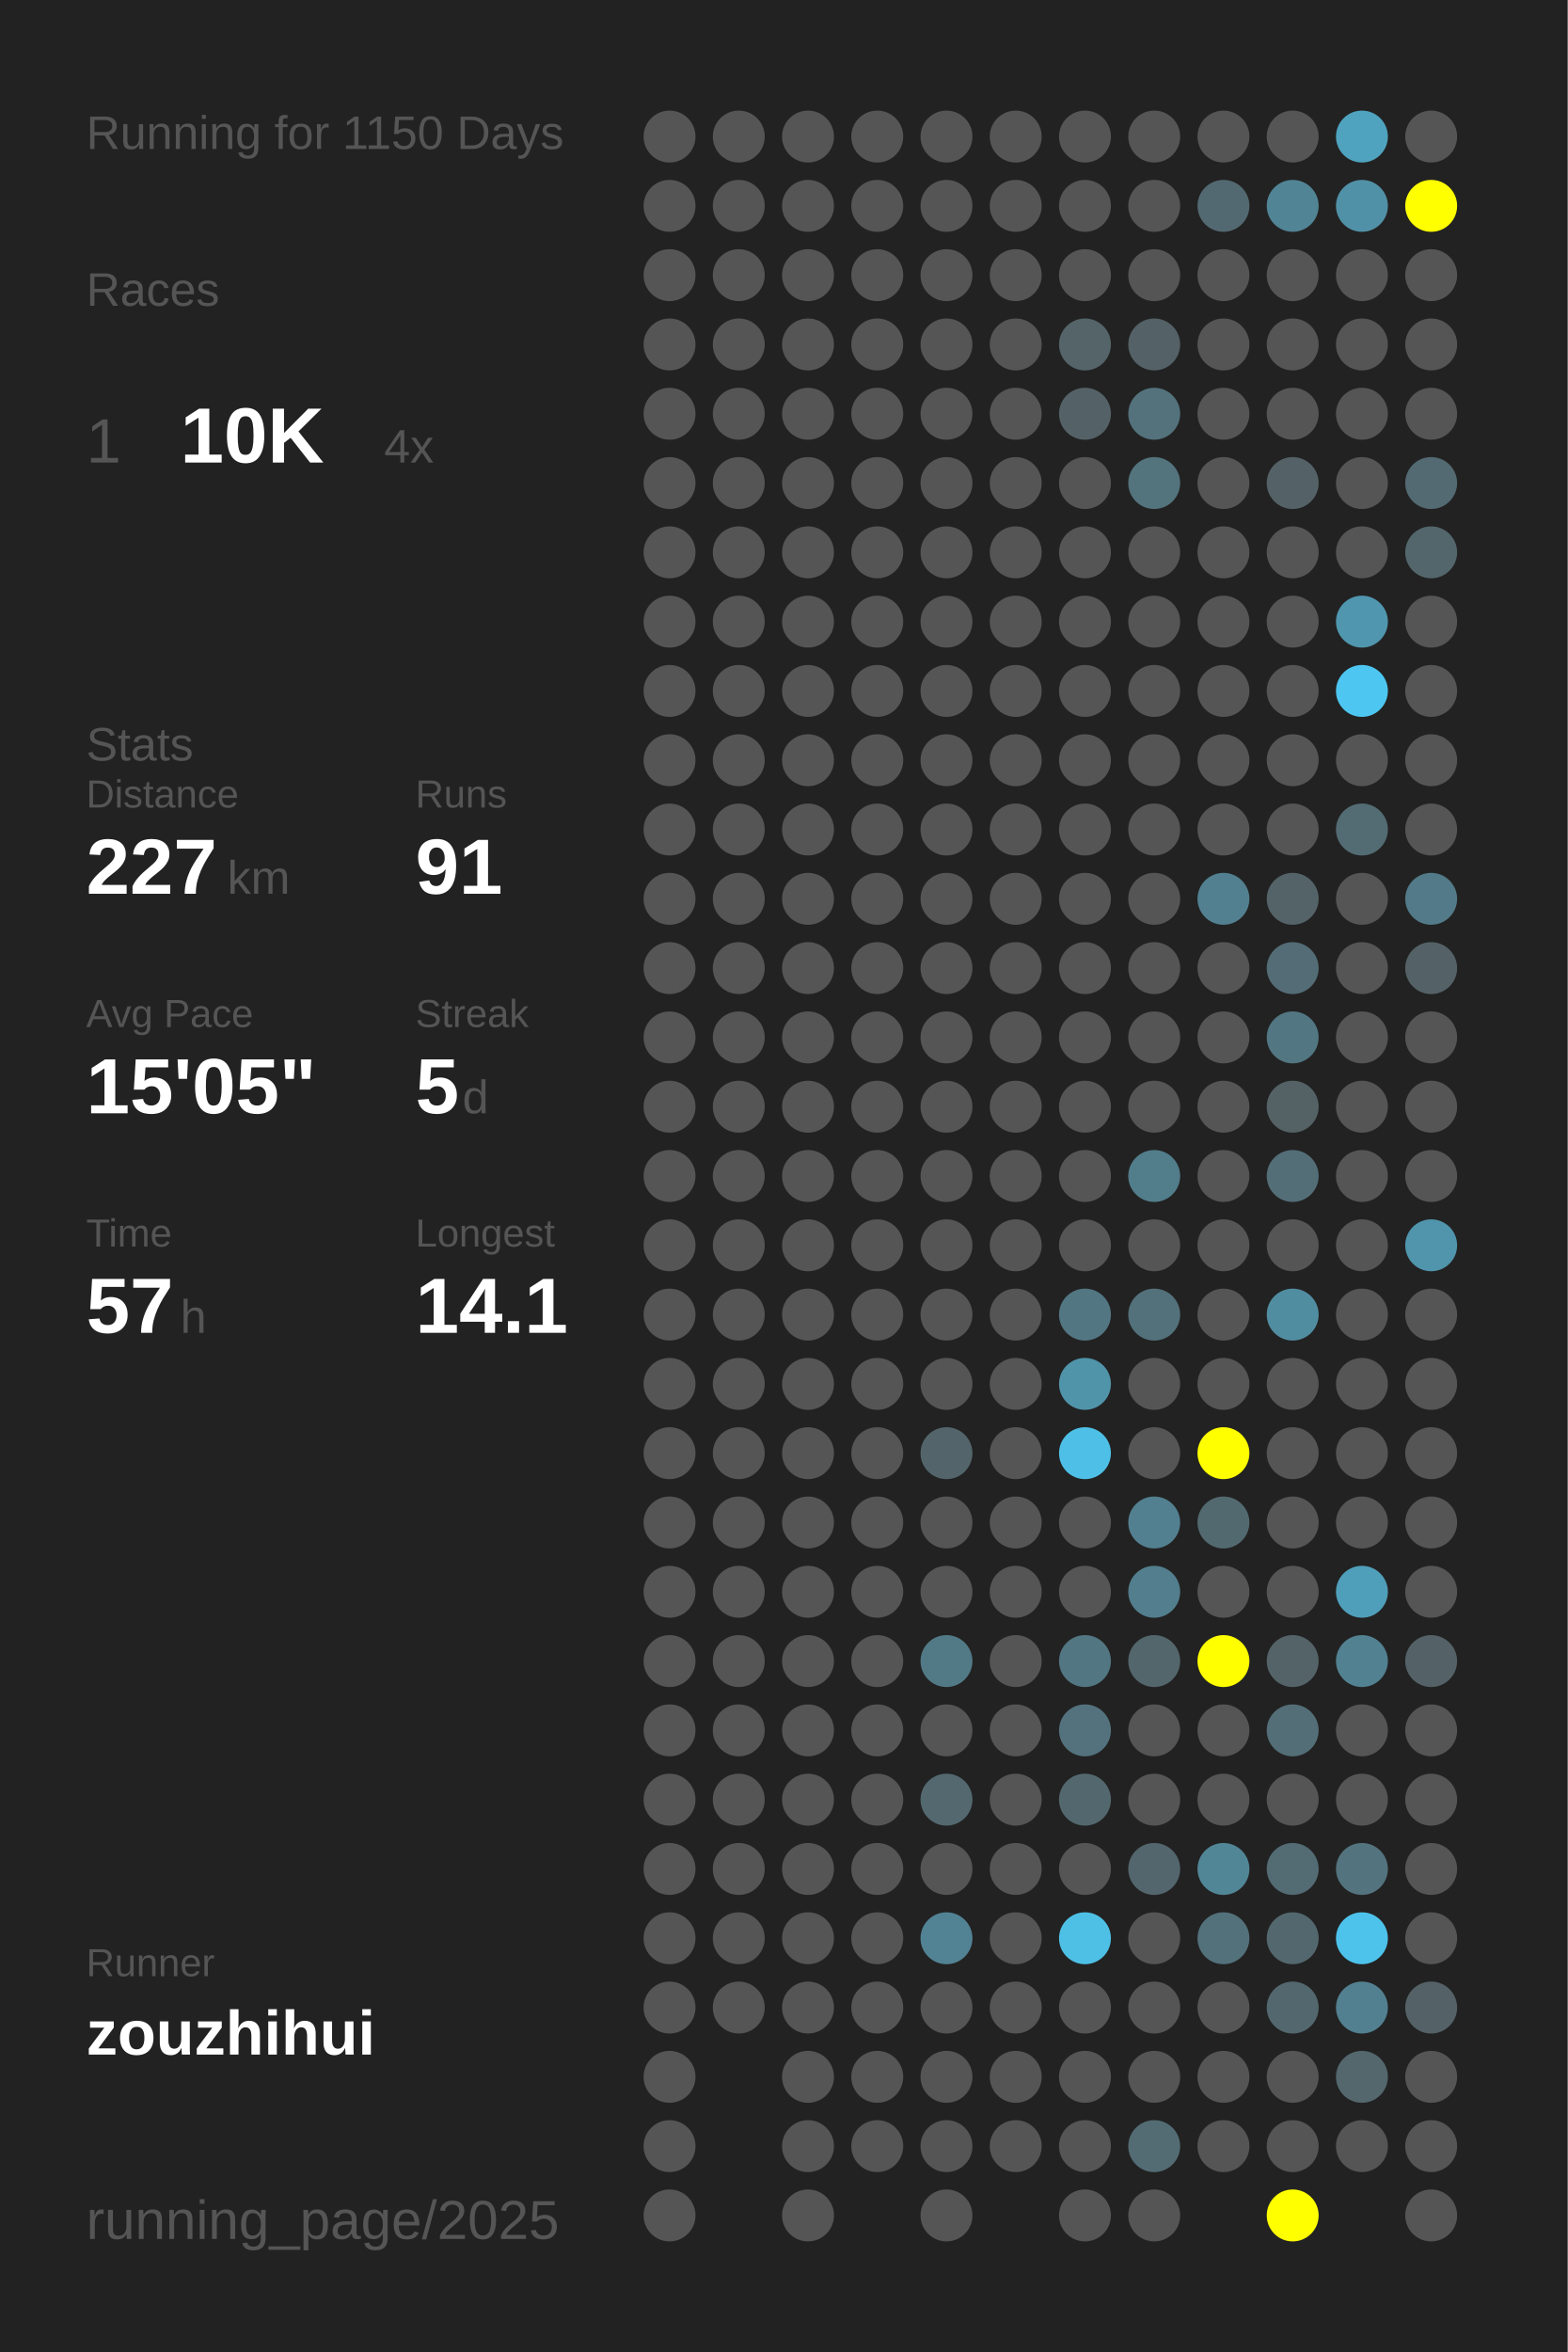
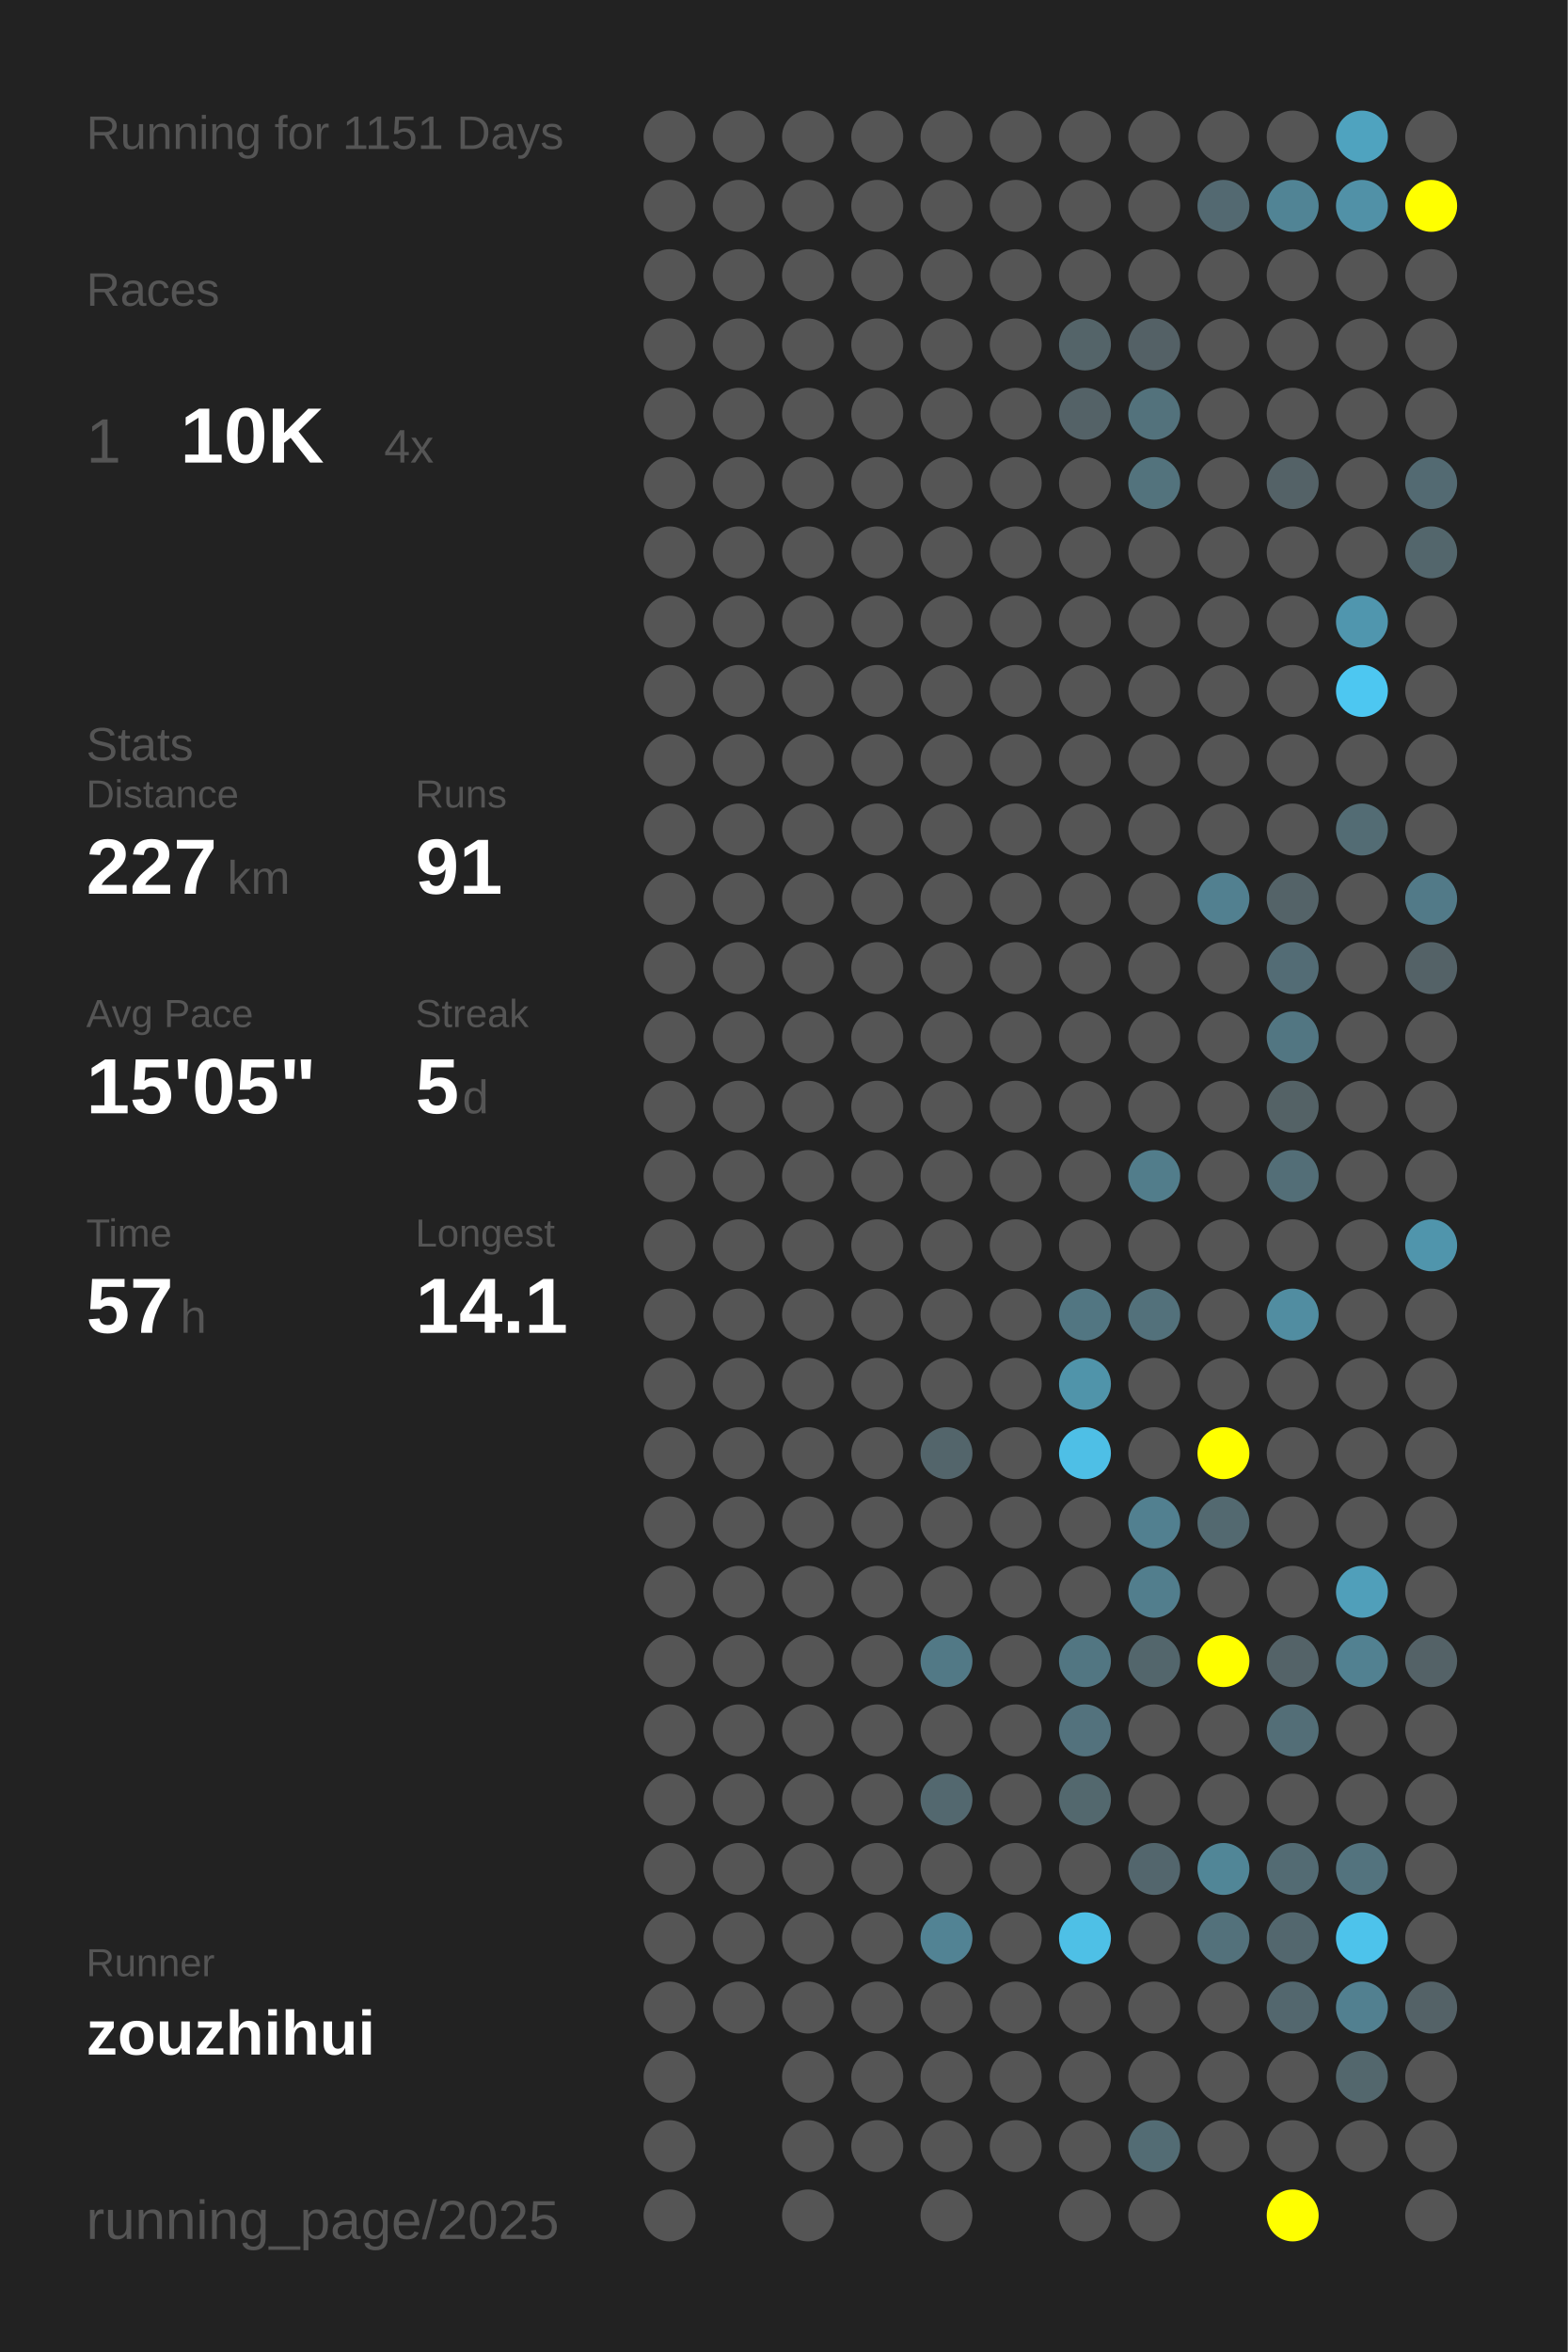
<svg xmlns="http://www.w3.org/2000/svg" baseProfile="full" height="300mm" version="1.1" viewBox="0,0,200,300" width="200mm">
  <defs />
  <rect fill="#222222" height="300" width="200" x="0" y="0" />
-   <text fill="#555555" style="font-size:6px; font-family:Arial;" x="11" y="19">Running for 1150 Days</text>
+   <text fill="#555555" style="font-size:6px; font-family:Arial;" x="11" y="19">Running for 1151 Days</text>
  <text fill="#555555" style="font-size:6px; font-family:Arial;" x="11" y="39">Races</text>
  <text fill="#555555" style="font-size:8px; font-family:Arial;" x="11" y="59">1</text>
  <text fill="#FFFFFF" style="font-size:10px; font-family:Arial; font-weight:bold;" x="23" y="59">10K</text>
  <text fill="#555555" style="font-size:6px; font-family:Arial;" x="49" y="59">4x</text>
  <text fill="#555555" style="font-size:6px; font-family:Arial;" x="11" y="97">Stats</text>
  <text fill="#555555" style="font-size:5px; font-family:Arial;" x="11" y="103">Distance</text>
  <text fill="#FFFFFF" style="font-size:10px; font-family:Arial; font-weight:bold;" x="11" y="114">227</text>
  <text fill="#555555" style="font-size:6px; font-family:Arial;" x="29" y="114">km</text>
  <text fill="#555555" style="font-size:5px; font-family:Arial;" x="53" y="103">Runs</text>
  <text fill="#FFFFFF" style="font-size:10px; font-family:Arial; font-weight:bold;" x="53" y="114">91</text>
  <text fill="#555555" style="font-size:5px; font-family:Arial;" x="11" y="131">Avg Pace</text>
  <text fill="#FFFFFF" style="font-size:10px; font-family:Arial; font-weight:bold;" x="11" y="142">15'05"</text>
  <text fill="#555555" style="font-size:5px; font-family:Arial;" x="53" y="131">Streak</text>
  <text fill="#FFFFFF" style="font-size:10px; font-family:Arial; font-weight:bold;" x="53" y="142">5</text>
  <text fill="#555555" style="font-size:6px; font-family:Arial;" x="59" y="142">d</text>
  <text fill="#555555" style="font-size:5px; font-family:Arial;" x="11" y="159">Time</text>
  <text fill="#FFFFFF" style="font-size:10px; font-family:Arial; font-weight:bold;" x="11" y="170">57</text>
  <text fill="#555555" style="font-size:6px; font-family:Arial;" x="23" y="170">h</text>
  <text fill="#555555" style="font-size:5px; font-family:Arial;" x="53" y="159">Longest</text>
  <text fill="#FFFFFF" style="font-size:10px; font-family:Arial; font-weight:bold;" x="53" y="170">14.1</text>
  <text fill="#555555" style="font-size:5px; font-family:Arial;" x="11" y="252.065">Runner</text>
  <text fill="#FFFFFF" style="font-size:8px; font-family:Arial; font-weight:bold;" x="11" y="262.065">zouzhihui</text>
  <text fill="#555555" style="font-size:7px; font-family:Arial;" x="11" y="285.581">running_page/2025</text>
  <circle cx="85.417" cy="17.419" fill="#555555" r="3.312" />
  <circle cx="85.417" cy="26.258" fill="#555555" r="3.312" />
  <circle cx="85.417" cy="35.097" fill="#555555" r="3.312" />
  <circle cx="85.417" cy="43.935" fill="#555555" r="3.312" />
  <circle cx="85.417" cy="52.774" fill="#555555" r="3.312" />
  <circle cx="85.417" cy="61.613" fill="#555555" r="3.312" />
  <circle cx="85.417" cy="70.452" fill="#555555" r="3.312" />
  <circle cx="85.417" cy="79.29" fill="#555555" r="3.312" />
  <circle cx="85.417" cy="88.129" fill="#555555" r="3.312" />
  <circle cx="85.417" cy="96.968" fill="#555555" r="3.312" />
  <circle cx="85.417" cy="105.806" fill="#555555" r="3.312" />
  <circle cx="85.417" cy="114.645" fill="#555555" r="3.312" />
  <circle cx="85.417" cy="123.484" fill="#555555" r="3.312" />
  <circle cx="85.417" cy="132.323" fill="#555555" r="3.312" />
  <circle cx="85.417" cy="141.161" fill="#555555" r="3.312" />
  <circle cx="85.417" cy="150" fill="#555555" r="3.312" />
  <circle cx="85.417" cy="158.839" fill="#555555" r="3.312" />
  <circle cx="85.417" cy="167.677" fill="#555555" r="3.312" />
  <circle cx="85.417" cy="176.516" fill="#555555" r="3.312" />
  <circle cx="85.417" cy="185.355" fill="#555555" r="3.312" />
  <circle cx="85.417" cy="194.194" fill="#555555" r="3.312" />
  <circle cx="85.417" cy="203.032" fill="#555555" r="3.312" />
  <circle cx="85.417" cy="211.871" fill="#555555" r="3.312" />
  <circle cx="85.417" cy="220.71" fill="#555555" r="3.312" />
  <circle cx="85.417" cy="229.548" fill="#555555" r="3.312" />
  <circle cx="85.417" cy="238.387" fill="#555555" r="3.312" />
  <circle cx="85.417" cy="247.226" fill="#555555" r="3.312" />
  <circle cx="85.417" cy="256.065" fill="#555555" r="3.312" />
  <circle cx="85.417" cy="264.903" fill="#555555" r="3.312" />
  <circle cx="85.417" cy="273.742" fill="#555555" r="3.312" />
  <circle cx="85.417" cy="282.581" fill="#555555" r="3.312" />
  <circle cx="94.25" cy="17.419" fill="#555555" r="3.312" />
  <circle cx="94.25" cy="26.258" fill="#555555" r="3.312" />
  <circle cx="94.25" cy="35.097" fill="#555555" r="3.312" />
  <circle cx="94.25" cy="43.935" fill="#555555" r="3.312" />
  <circle cx="94.25" cy="52.774" fill="#555555" r="3.312" />
  <circle cx="94.25" cy="61.613" fill="#555555" r="3.312" />
  <circle cx="94.25" cy="70.452" fill="#555555" r="3.312" />
  <circle cx="94.25" cy="79.29" fill="#555555" r="3.312" />
  <circle cx="94.25" cy="88.129" fill="#555555" r="3.312" />
  <circle cx="94.25" cy="96.968" fill="#555555" r="3.312" />
  <circle cx="94.25" cy="105.806" fill="#555555" r="3.312" />
  <circle cx="94.25" cy="114.645" fill="#555555" r="3.312" />
  <circle cx="94.25" cy="123.484" fill="#555555" r="3.312" />
  <circle cx="94.25" cy="132.323" fill="#555555" r="3.312" />
  <circle cx="94.25" cy="141.161" fill="#555555" r="3.312" />
  <circle cx="94.25" cy="150" fill="#555555" r="3.312" />
  <circle cx="94.25" cy="158.839" fill="#555555" r="3.312" />
  <circle cx="94.25" cy="167.677" fill="#555555" r="3.312" />
  <circle cx="94.25" cy="176.516" fill="#555555" r="3.312" />
  <circle cx="94.25" cy="185.355" fill="#555555" r="3.312" />
  <circle cx="94.25" cy="194.194" fill="#555555" r="3.312" />
  <circle cx="94.25" cy="203.032" fill="#555555" r="3.312" />
  <circle cx="94.25" cy="211.871" fill="#555555" r="3.312" />
  <circle cx="94.25" cy="220.71" fill="#555555" r="3.312" />
  <circle cx="94.25" cy="229.548" fill="#555555" r="3.312" />
  <circle cx="94.25" cy="238.387" fill="#555555" r="3.312" />
  <circle cx="94.25" cy="247.226" fill="#555555" r="3.312" />
  <circle cx="94.25" cy="256.065" fill="#555555" r="3.312" />
  <circle cx="103.083" cy="17.419" fill="#555555" r="3.312" />
  <circle cx="103.083" cy="26.258" fill="#555555" r="3.312" />
  <circle cx="103.083" cy="35.097" fill="#555555" r="3.312" />
  <circle cx="103.083" cy="43.935" fill="#555555" r="3.312" />
  <circle cx="103.083" cy="52.774" fill="#555555" r="3.312" />
  <circle cx="103.083" cy="61.613" fill="#555555" r="3.312" />
  <circle cx="103.083" cy="70.452" fill="#555555" r="3.312" />
  <circle cx="103.083" cy="79.29" fill="#555555" r="3.312" />
  <circle cx="103.083" cy="88.129" fill="#555555" r="3.312" />
  <circle cx="103.083" cy="96.968" fill="#555555" r="3.312" />
  <circle cx="103.083" cy="105.806" fill="#555555" r="3.312" />
  <circle cx="103.083" cy="114.645" fill="#555555" r="3.312" />
  <circle cx="103.083" cy="123.484" fill="#555555" r="3.312" />
  <circle cx="103.083" cy="132.323" fill="#555555" r="3.312" />
  <circle cx="103.083" cy="141.161" fill="#555555" r="3.312" />
  <circle cx="103.083" cy="150" fill="#555555" r="3.312" />
  <circle cx="103.083" cy="158.839" fill="#555555" r="3.312" />
  <circle cx="103.083" cy="167.677" fill="#555555" r="3.312" />
  <circle cx="103.083" cy="176.516" fill="#555555" r="3.312" />
  <circle cx="103.083" cy="185.355" fill="#555555" r="3.312" />
  <circle cx="103.083" cy="194.194" fill="#555555" r="3.312" />
  <circle cx="103.083" cy="203.032" fill="#555555" r="3.312" />
  <circle cx="103.083" cy="211.871" fill="#555555" r="3.312" />
  <circle cx="103.083" cy="220.71" fill="#555555" r="3.312" />
  <circle cx="103.083" cy="229.548" fill="#555555" r="3.312" />
  <circle cx="103.083" cy="238.387" fill="#555555" r="3.312" />
  <circle cx="103.083" cy="247.226" fill="#555555" r="3.312" />
  <circle cx="103.083" cy="256.065" fill="#555555" r="3.312" />
  <circle cx="103.083" cy="264.903" fill="#555555" r="3.312" />
  <circle cx="103.083" cy="273.742" fill="#555555" r="3.312" />
  <circle cx="103.083" cy="282.581" fill="#555555" r="3.312" />
  <circle cx="111.917" cy="17.419" fill="#555555" r="3.312" />
  <circle cx="111.917" cy="26.258" fill="#555555" r="3.312" />
  <circle cx="111.917" cy="35.097" fill="#555555" r="3.312" />
  <circle cx="111.917" cy="43.935" fill="#555555" r="3.312" />
  <circle cx="111.917" cy="52.774" fill="#555555" r="3.312" />
  <circle cx="111.917" cy="61.613" fill="#555555" r="3.312" />
  <circle cx="111.917" cy="70.452" fill="#555555" r="3.312" />
  <circle cx="111.917" cy="79.29" fill="#555555" r="3.312" />
  <circle cx="111.917" cy="88.129" fill="#555555" r="3.312" />
  <circle cx="111.917" cy="96.968" fill="#555555" r="3.312" />
  <circle cx="111.917" cy="105.806" fill="#555555" r="3.312" />
  <circle cx="111.917" cy="114.645" fill="#555555" r="3.312" />
  <circle cx="111.917" cy="123.484" fill="#555555" r="3.312" />
  <circle cx="111.917" cy="132.323" fill="#555555" r="3.312" />
  <circle cx="111.917" cy="141.161" fill="#555555" r="3.312" />
  <circle cx="111.917" cy="150" fill="#555555" r="3.312" />
  <circle cx="111.917" cy="158.839" fill="#555555" r="3.312" />
  <circle cx="111.917" cy="167.677" fill="#555555" r="3.312" />
  <circle cx="111.917" cy="176.516" fill="#555555" r="3.312" />
  <circle cx="111.917" cy="185.355" fill="#555555" r="3.312" />
  <circle cx="111.917" cy="194.194" fill="#555555" r="3.312" />
  <circle cx="111.917" cy="203.032" fill="#555555" r="3.312" />
  <circle cx="111.917" cy="211.871" fill="#555555" r="3.312" />
  <circle cx="111.917" cy="220.71" fill="#555555" r="3.312" />
  <circle cx="111.917" cy="229.548" fill="#555555" r="3.312" />
  <circle cx="111.917" cy="238.387" fill="#555555" r="3.312" />
  <circle cx="111.917" cy="247.226" fill="#555555" r="3.312" />
  <circle cx="111.917" cy="256.065" fill="#555555" r="3.312" />
  <circle cx="111.917" cy="264.903" fill="#555555" r="3.312" />
  <circle cx="111.917" cy="273.742" fill="#555555" r="3.312" />
  <circle cx="120.75" cy="17.419" fill="#555555" r="3.312" />
  <circle cx="120.75" cy="26.258" fill="#555555" r="3.312" />
  <circle cx="120.75" cy="35.097" fill="#555555" r="3.312" />
  <circle cx="120.75" cy="43.935" fill="#555555" r="3.312" />
  <circle cx="120.75" cy="52.774" fill="#555555" r="3.312" />
  <circle cx="120.75" cy="61.613" fill="#555555" r="3.312" />
  <circle cx="120.75" cy="70.452" fill="#555555" r="3.312" />
  <circle cx="120.75" cy="79.29" fill="#555555" r="3.312" />
  <circle cx="120.75" cy="88.129" fill="#555555" r="3.312" />
  <circle cx="120.75" cy="96.968" fill="#555555" r="3.312" />
  <circle cx="120.75" cy="105.806" fill="#555555" r="3.312" />
  <circle cx="120.75" cy="114.645" fill="#555555" r="3.312" />
  <circle cx="120.75" cy="123.484" fill="#555555" r="3.312" />
  <circle cx="120.75" cy="132.323" fill="#555555" r="3.312" />
  <circle cx="120.75" cy="141.161" fill="#555555" r="3.312" />
  <circle cx="120.75" cy="150" fill="#555555" r="3.312" />
  <circle cx="120.75" cy="158.839" fill="#555555" r="3.312" />
  <circle cx="120.75" cy="167.677" fill="#555555" r="3.312" />
  <circle cx="120.75" cy="176.516" fill="#555555" r="3.312" />
  <circle cx="120.75" cy="185.355" fill="#53656b" r="3.312" />
  <circle cx="120.75" cy="194.194" fill="#555555" r="3.312" />
  <circle cx="120.75" cy="203.032" fill="#555555" r="3.312" />
  <circle cx="120.75" cy="211.871" fill="#527986" r="3.312" />
  <circle cx="120.75" cy="220.71" fill="#555555" r="3.312" />
  <circle cx="120.75" cy="229.548" fill="#53686f" r="3.312" />
  <circle cx="120.75" cy="238.387" fill="#555555" r="3.312" />
  <circle cx="120.75" cy="247.226" fill="#528394" r="3.312" />
  <circle cx="120.75" cy="256.065" fill="#555555" r="3.312" />
  <circle cx="120.75" cy="264.903" fill="#555555" r="3.312" />
  <circle cx="120.75" cy="273.742" fill="#555555" r="3.312" />
  <circle cx="120.75" cy="282.581" fill="#555555" r="3.312" />
  <circle cx="129.583" cy="17.419" fill="#555555" r="3.312" />
  <circle cx="129.583" cy="26.258" fill="#555555" r="3.312" />
  <circle cx="129.583" cy="35.097" fill="#555555" r="3.312" />
  <circle cx="129.583" cy="43.935" fill="#555555" r="3.312" />
  <circle cx="129.583" cy="52.774" fill="#555555" r="3.312" />
  <circle cx="129.583" cy="61.613" fill="#555555" r="3.312" />
  <circle cx="129.583" cy="70.452" fill="#555555" r="3.312" />
  <circle cx="129.583" cy="79.29" fill="#555555" r="3.312" />
  <circle cx="129.583" cy="88.129" fill="#555555" r="3.312" />
  <circle cx="129.583" cy="96.968" fill="#555555" r="3.312" />
  <circle cx="129.583" cy="105.806" fill="#555555" r="3.312" />
  <circle cx="129.583" cy="114.645" fill="#555555" r="3.312" />
  <circle cx="129.583" cy="123.484" fill="#555555" r="3.312" />
  <circle cx="129.583" cy="132.323" fill="#555555" r="3.312" />
  <circle cx="129.583" cy="141.161" fill="#555555" r="3.312" />
  <circle cx="129.583" cy="150" fill="#555555" r="3.312" />
  <circle cx="129.583" cy="158.839" fill="#555555" r="3.312" />
  <circle cx="129.583" cy="167.677" fill="#555555" r="3.312" />
  <circle cx="129.583" cy="176.516" fill="#555555" r="3.312" />
  <circle cx="129.583" cy="185.355" fill="#555555" r="3.312" />
  <circle cx="129.583" cy="194.194" fill="#555555" r="3.312" />
  <circle cx="129.583" cy="203.032" fill="#555555" r="3.312" />
  <circle cx="129.583" cy="211.871" fill="#555555" r="3.312" />
  <circle cx="129.583" cy="220.71" fill="#555555" r="3.312" />
  <circle cx="129.583" cy="229.548" fill="#555555" r="3.312" />
  <circle cx="129.583" cy="238.387" fill="#555555" r="3.312" />
  <circle cx="129.583" cy="247.226" fill="#555555" r="3.312" />
  <circle cx="129.583" cy="256.065" fill="#555555" r="3.312" />
  <circle cx="129.583" cy="264.903" fill="#555555" r="3.312" />
  <circle cx="129.583" cy="273.742" fill="#555555" r="3.312" />
  <circle cx="138.417" cy="17.419" fill="#555555" r="3.312" />
  <circle cx="138.417" cy="26.258" fill="#555555" r="3.312" />
  <circle cx="138.417" cy="35.097" fill="#555555" r="3.312" />
  <circle cx="138.417" cy="43.935" fill="#546469" r="3.312" />
  <circle cx="138.417" cy="52.774" fill="#546267" r="3.312" />
  <circle cx="138.417" cy="61.613" fill="#555555" r="3.312" />
  <circle cx="138.417" cy="70.452" fill="#555555" r="3.312" />
  <circle cx="138.417" cy="79.29" fill="#555555" r="3.312" />
  <circle cx="138.417" cy="88.129" fill="#555555" r="3.312" />
  <circle cx="138.417" cy="96.968" fill="#555555" r="3.312" />
  <circle cx="138.417" cy="105.806" fill="#555555" r="3.312" />
  <circle cx="138.417" cy="114.645" fill="#555555" r="3.312" />
  <circle cx="138.417" cy="123.484" fill="#555555" r="3.312" />
  <circle cx="138.417" cy="132.323" fill="#555555" r="3.312" />
  <circle cx="138.417" cy="141.161" fill="#555555" r="3.312" />
  <circle cx="138.417" cy="150" fill="#555555" r="3.312" />
  <circle cx="138.417" cy="158.839" fill="#555555" r="3.312" />
  <circle cx="138.417" cy="167.677" fill="#527682" r="3.312" />
  <circle cx="138.417" cy="176.516" fill="#5094aa" r="3.312" />
  <circle cx="138.417" cy="185.355" fill="#4ebfe6" r="3.312" />
  <circle cx="138.417" cy="194.194" fill="#555555" r="3.312" />
  <circle cx="138.417" cy="203.032" fill="#555555" r="3.312" />
  <circle cx="138.417" cy="211.871" fill="#527682" r="3.312" />
  <circle cx="138.417" cy="220.71" fill="#53727d" r="3.312" />
  <circle cx="138.417" cy="229.548" fill="#53686e" r="3.312" />
  <circle cx="138.417" cy="238.387" fill="#555555" r="3.312" />
  <circle cx="138.417" cy="247.226" fill="#4ec0e6" r="3.312" />
  <circle cx="138.417" cy="256.065" fill="#555555" r="3.312" />
  <circle cx="138.417" cy="264.903" fill="#555555" r="3.312" />
  <circle cx="138.417" cy="273.742" fill="#555555" r="3.312" />
  <circle cx="138.417" cy="282.581" fill="#555555" r="3.312" />
  <circle cx="147.25" cy="17.419" fill="#555555" r="3.312" />
  <circle cx="147.25" cy="26.258" fill="#555555" r="3.312" />
  <circle cx="147.25" cy="35.097" fill="#555555" r="3.312" />
  <circle cx="147.25" cy="43.935" fill="#546166" r="3.312" />
  <circle cx="147.25" cy="52.774" fill="#53727c" r="3.312" />
  <circle cx="147.25" cy="61.613" fill="#53737d" r="3.312" />
  <circle cx="147.25" cy="70.452" fill="#555555" r="3.312" />
  <circle cx="147.25" cy="79.29" fill="#555555" r="3.312" />
  <circle cx="147.25" cy="88.129" fill="#555555" r="3.312" />
  <circle cx="147.25" cy="96.968" fill="#555555" r="3.312" />
  <circle cx="147.25" cy="105.806" fill="#555555" r="3.312" />
  <circle cx="147.25" cy="114.645" fill="#555555" r="3.312" />
  <circle cx="147.25" cy="123.484" fill="#555555" r="3.312" />
  <circle cx="147.25" cy="132.323" fill="#555555" r="3.312" />
  <circle cx="147.25" cy="141.161" fill="#555555" r="3.312" />
  <circle cx="147.25" cy="150" fill="#527d8b" r="3.312" />
  <circle cx="147.25" cy="158.839" fill="#555555" r="3.312" />
  <circle cx="147.25" cy="167.677" fill="#53717b" r="3.312" />
  <circle cx="147.25" cy="176.516" fill="#555555" r="3.312" />
  <circle cx="147.25" cy="185.355" fill="#555555" r="3.312" />
  <circle cx="147.25" cy="194.194" fill="#528090" r="3.312" />
  <circle cx="147.25" cy="203.032" fill="#527e8d" r="3.312" />
  <circle cx="147.25" cy="211.871" fill="#53666c" r="3.312" />
  <circle cx="147.25" cy="220.71" fill="#555555" r="3.312" />
  <circle cx="147.25" cy="229.548" fill="#555555" r="3.312" />
  <circle cx="147.25" cy="238.387" fill="#53666d" r="3.312" />
  <circle cx="147.25" cy="247.226" fill="#555555" r="3.312" />
  <circle cx="147.25" cy="256.065" fill="#555555" r="3.312" />
  <circle cx="147.25" cy="264.903" fill="#555555" r="3.312" />
  <circle cx="147.25" cy="273.742" fill="#536c74" r="3.312" />
  <circle cx="147.25" cy="282.581" fill="#555555" r="3.312" />
  <circle cx="156.083" cy="17.419" fill="#555555" r="3.312" />
  <circle cx="156.083" cy="26.258" fill="#536971" r="3.312" />
  <circle cx="156.083" cy="35.097" fill="#555555" r="3.312" />
  <circle cx="156.083" cy="43.935" fill="#555555" r="3.312" />
  <circle cx="156.083" cy="52.774" fill="#555555" r="3.312" />
  <circle cx="156.083" cy="61.613" fill="#555555" r="3.312" />
  <circle cx="156.083" cy="70.452" fill="#555555" r="3.312" />
  <circle cx="156.083" cy="79.29" fill="#555555" r="3.312" />
  <circle cx="156.083" cy="88.129" fill="#555555" r="3.312" />
  <circle cx="156.083" cy="96.968" fill="#555555" r="3.312" />
  <circle cx="156.083" cy="105.806" fill="#555555" r="3.312" />
  <circle cx="156.083" cy="114.645" fill="#528090" r="3.312" />
  <circle cx="156.083" cy="123.484" fill="#555555" r="3.312" />
  <circle cx="156.083" cy="132.323" fill="#555555" r="3.312" />
  <circle cx="156.083" cy="141.161" fill="#555555" r="3.312" />
  <circle cx="156.083" cy="150" fill="#555555" r="3.312" />
  <circle cx="156.083" cy="158.839" fill="#555555" r="3.312" />
  <circle cx="156.083" cy="167.677" fill="#555555" r="3.312" />
  <circle cx="156.083" cy="176.516" fill="#555555" r="3.312" />
  <circle cx="156.083" cy="185.355" fill="#FFFF00" r="3.312" />
  <circle cx="156.083" cy="194.194" fill="#536970" r="3.312" />
  <circle cx="156.083" cy="203.032" fill="#555555" r="3.312" />
  <circle cx="156.083" cy="211.871" fill="#FFFF00" r="3.312" />
  <circle cx="156.083" cy="220.71" fill="#555555" r="3.312" />
  <circle cx="156.083" cy="229.548" fill="#555555" r="3.312" />
  <circle cx="156.083" cy="238.387" fill="#518697" r="3.312" />
  <circle cx="156.083" cy="247.226" fill="#53717b" r="3.312" />
  <circle cx="156.083" cy="256.065" fill="#555555" r="3.312" />
  <circle cx="156.083" cy="264.903" fill="#555555" r="3.312" />
  <circle cx="156.083" cy="273.742" fill="#555555" r="3.312" />
  <circle cx="164.917" cy="17.419" fill="#555555" r="3.312" />
  <circle cx="164.917" cy="26.258" fill="#518495" r="3.312" />
  <circle cx="164.917" cy="35.097" fill="#555555" r="3.312" />
  <circle cx="164.917" cy="43.935" fill="#555555" r="3.312" />
  <circle cx="164.917" cy="52.774" fill="#555555" r="3.312" />
  <circle cx="164.917" cy="61.613" fill="#546267" r="3.312" />
  <circle cx="164.917" cy="70.452" fill="#555555" r="3.312" />
  <circle cx="164.917" cy="79.29" fill="#555555" r="3.312" />
  <circle cx="164.917" cy="88.129" fill="#555555" r="3.312" />
  <circle cx="164.917" cy="96.968" fill="#555555" r="3.312" />
  <circle cx="164.917" cy="105.806" fill="#555555" r="3.312" />
  <circle cx="164.917" cy="114.645" fill="#546368" r="3.312" />
  <circle cx="164.917" cy="123.484" fill="#536c75" r="3.312" />
  <circle cx="164.917" cy="132.323" fill="#527682" r="3.312" />
  <circle cx="164.917" cy="141.161" fill="#546266" r="3.312" />
  <circle cx="164.917" cy="150" fill="#536e77" r="3.312" />
  <circle cx="164.917" cy="158.839" fill="#555555" r="3.312" />
  <circle cx="164.917" cy="167.677" fill="#518da1" r="3.312" />
  <circle cx="164.917" cy="176.516" fill="#555555" r="3.312" />
  <circle cx="164.917" cy="185.355" fill="#555555" r="3.312" />
  <circle cx="164.917" cy="194.194" fill="#555555" r="3.312" />
  <circle cx="164.917" cy="203.032" fill="#555555" r="3.312" />
  <circle cx="164.917" cy="211.871" fill="#546368" r="3.312" />
  <circle cx="164.917" cy="220.71" fill="#536e77" r="3.312" />
  <circle cx="164.917" cy="229.548" fill="#555555" r="3.312" />
  <circle cx="164.917" cy="238.387" fill="#536b73" r="3.312" />
  <circle cx="164.917" cy="247.226" fill="#53676e" r="3.312" />
  <circle cx="164.917" cy="256.065" fill="#53676e" r="3.312" />
  <circle cx="164.917" cy="264.903" fill="#555555" r="3.312" />
  <circle cx="164.917" cy="273.742" fill="#555555" r="3.312" />
  <circle cx="164.917" cy="282.581" fill="#FFFF00" r="3.312" />
  <circle cx="173.75" cy="17.419" fill="#4fa3bf" r="3.312" />
  <circle cx="173.75" cy="26.258" fill="#5191a7" r="3.312" />
  <circle cx="173.75" cy="35.097" fill="#555555" r="3.312" />
  <circle cx="173.75" cy="43.935" fill="#555555" r="3.312" />
  <circle cx="173.75" cy="52.774" fill="#555555" r="3.312" />
  <circle cx="173.75" cy="61.613" fill="#555555" r="3.312" />
  <circle cx="173.75" cy="70.452" fill="#555555" r="3.312" />
  <circle cx="173.75" cy="79.29" fill="#5096ae" r="3.312" />
  <circle cx="173.75" cy="88.129" fill="#4dc7f1" r="3.312" />
  <circle cx="173.75" cy="96.968" fill="#555555" r="3.312" />
  <circle cx="173.75" cy="105.806" fill="#536c74" r="3.312" />
  <circle cx="173.75" cy="114.645" fill="#555555" r="3.312" />
  <circle cx="173.75" cy="123.484" fill="#555555" r="3.312" />
  <circle cx="173.75" cy="132.323" fill="#555555" r="3.312" />
  <circle cx="173.75" cy="141.161" fill="#555555" r="3.312" />
  <circle cx="173.75" cy="150" fill="#555555" r="3.312" />
  <circle cx="173.75" cy="158.839" fill="#555555" r="3.312" />
  <circle cx="173.75" cy="167.677" fill="#555555" r="3.312" />
  <circle cx="173.75" cy="176.516" fill="#555555" r="3.312" />
  <circle cx="173.75" cy="185.355" fill="#555555" r="3.312" />
  <circle cx="173.75" cy="194.194" fill="#555555" r="3.312" />
  <circle cx="173.75" cy="203.032" fill="#509fba" r="3.312" />
  <circle cx="173.75" cy="211.871" fill="#528191" r="3.312" />
  <circle cx="173.75" cy="220.71" fill="#555555" r="3.312" />
  <circle cx="173.75" cy="229.548" fill="#555555" r="3.312" />
  <circle cx="173.75" cy="238.387" fill="#53737e" r="3.312" />
  <circle cx="173.75" cy="247.226" fill="#4dc3eb" r="3.312" />
  <circle cx="173.75" cy="256.065" fill="#528090" r="3.312" />
  <circle cx="173.75" cy="264.903" fill="#53676d" r="3.312" />
  <circle cx="173.75" cy="273.742" fill="#555555" r="3.312" />
  <circle cx="182.583" cy="17.419" fill="#555555" r="3.312" />
  <circle cx="182.583" cy="26.258" fill="#FFFF00" r="3.312" />
  <circle cx="182.583" cy="35.097" fill="#555555" r="3.312" />
  <circle cx="182.583" cy="43.935" fill="#555555" r="3.312" />
  <circle cx="182.583" cy="52.774" fill="#555555" r="3.312" />
  <circle cx="182.583" cy="61.613" fill="#536a72" r="3.312" />
  <circle cx="182.583" cy="70.452" fill="#53666c" r="3.312" />
  <circle cx="182.583" cy="79.29" fill="#555555" r="3.312" />
  <circle cx="182.583" cy="88.129" fill="#555555" r="3.312" />
  <circle cx="182.583" cy="96.968" fill="#555555" r="3.312" />
  <circle cx="182.583" cy="105.806" fill="#555555" r="3.312" />
  <circle cx="182.583" cy="114.645" fill="#527a88" r="3.312" />
  <circle cx="182.583" cy="123.484" fill="#546267" r="3.312" />
  <circle cx="182.583" cy="132.323" fill="#555555" r="3.312" />
  <circle cx="182.583" cy="141.161" fill="#555555" r="3.312" />
  <circle cx="182.583" cy="150" fill="#555555" r="3.312" />
  <circle cx="182.583" cy="158.839" fill="#5095ac" r="3.312" />
  <circle cx="182.583" cy="167.677" fill="#555555" r="3.312" />
  <circle cx="182.583" cy="176.516" fill="#555555" r="3.312" />
  <circle cx="182.583" cy="185.355" fill="#555555" r="3.312" />
  <circle cx="182.583" cy="194.194" fill="#555555" r="3.312" />
  <circle cx="182.583" cy="203.032" fill="#555555" r="3.312" />
  <circle cx="182.583" cy="211.871" fill="#546267" r="3.312" />
  <circle cx="182.583" cy="220.71" fill="#555555" r="3.312" />
  <circle cx="182.583" cy="229.548" fill="#555555" r="3.312" />
  <circle cx="182.583" cy="238.387" fill="#555555" r="3.312" />
  <circle cx="182.583" cy="247.226" fill="#555555" r="3.312" />
  <circle cx="182.583" cy="256.065" fill="#546267" r="3.312" />
  <circle cx="182.583" cy="264.903" fill="#555555" r="3.312" />
  <circle cx="182.583" cy="273.742" fill="#555555" r="3.312" />
  <circle cx="182.583" cy="282.581" fill="#555555" r="3.312" />
</svg>
